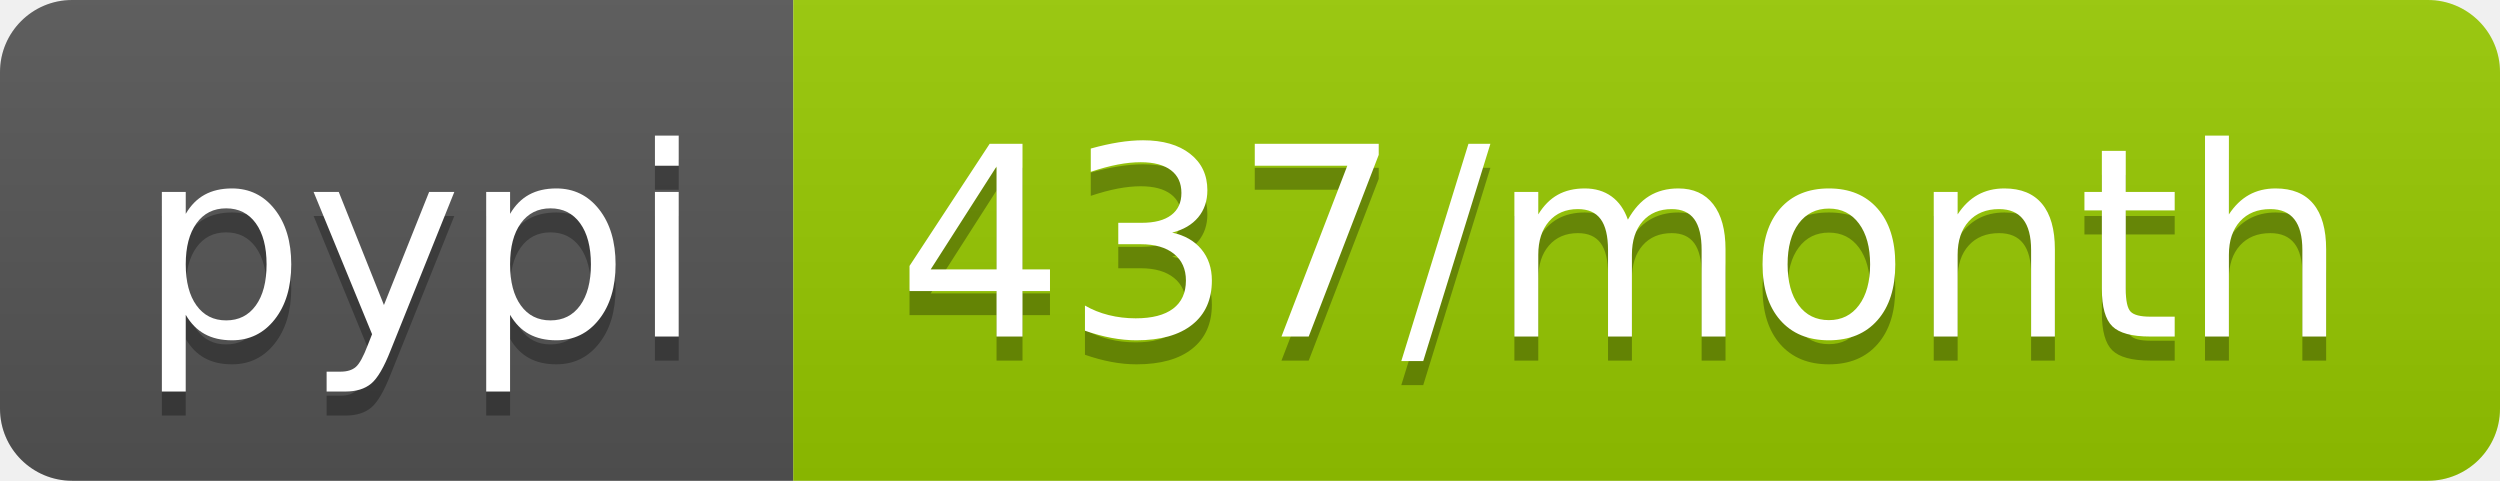
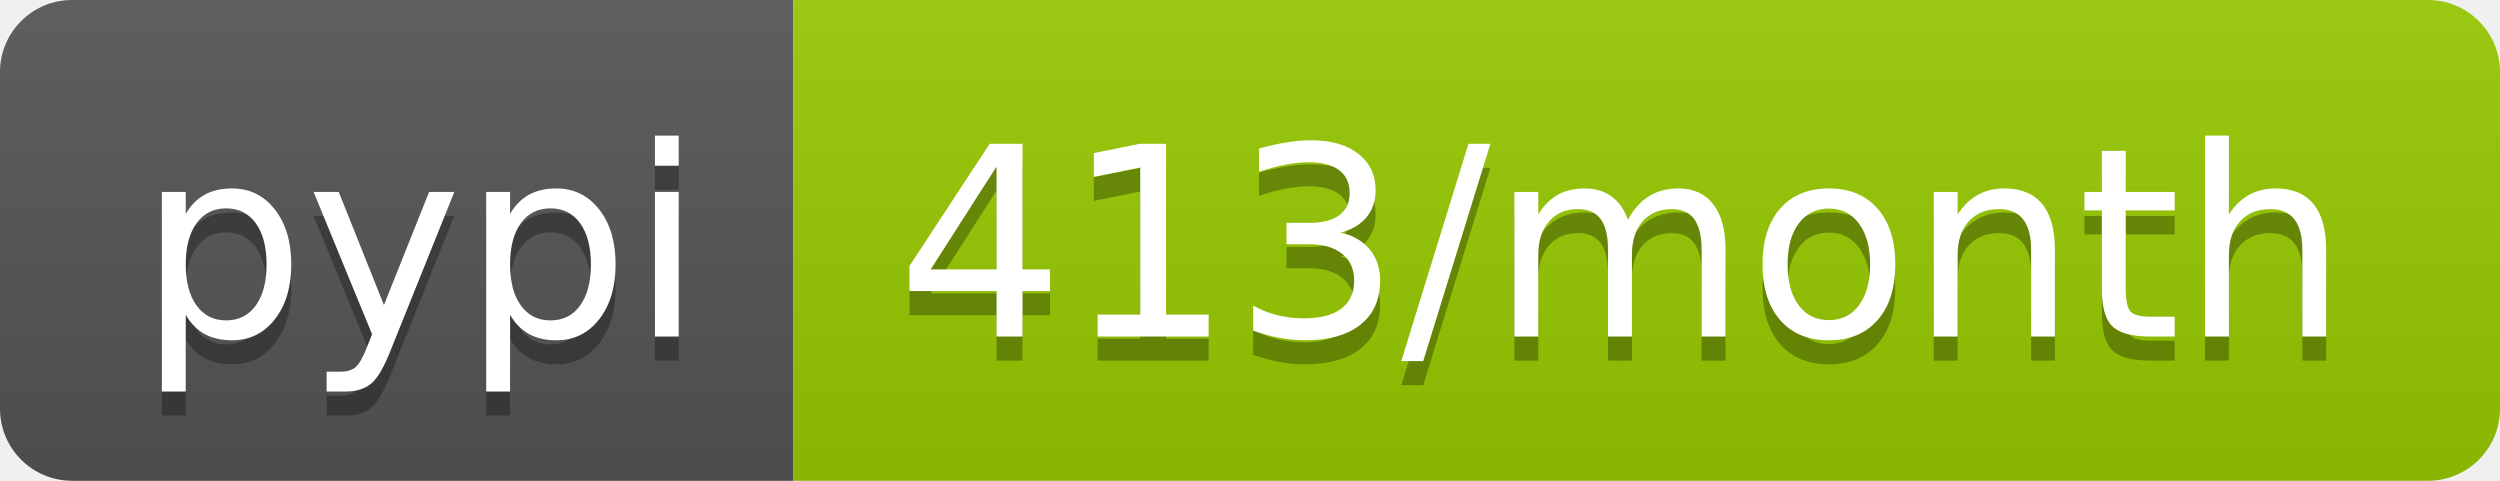
<svg xmlns="http://www.w3.org/2000/svg" width="104" height="20">
  <linearGradient id="b" x2="0" y2="100%">
    <stop offset="0" stop-color="#bbb" stop-opacity=".1" />
    <stop offset="1" stop-opacity=".1" />
  </linearGradient>
  <clipPath id="a">
    <rect width="104" height="20" rx="3" fill="#fff" />
  </clipPath>
  <g clip-path="url(#a)">
    <path fill="#555" d="M0 0h33v20H0z" />
    <path fill="#97ca00" d="M33 0h71v20H33z" />
    <path fill="url(#b)" d="M0 0h104v20H0z" />
  </g>
  <g fill="#fff" text-anchor="middle" font-family="DejaVu Sans,Verdana,Geneva,sans-serif" font-size="110">
    <text x="175" y="150" fill="#010101" fill-opacity=".3" transform="scale(.1)" textLength="230">pypi</text>
    <text x="175" y="140" transform="scale(.1)" textLength="230">pypi</text>
-     <text x="675" y="150" fill="#010101" fill-opacity=".3" transform="scale(.1)" textLength="610">437/month</text>
-     <text x="675" y="140" transform="scale(.1)" textLength="610">437/month</text>
+     <text x="675" y="150" fill="#010101" fill-opacity=".3" transform="scale(.1)" textLength="610">413/month</text>
+     <text x="675" y="140" transform="scale(.1)" textLength="610">413/month</text>
  </g>
</svg>
